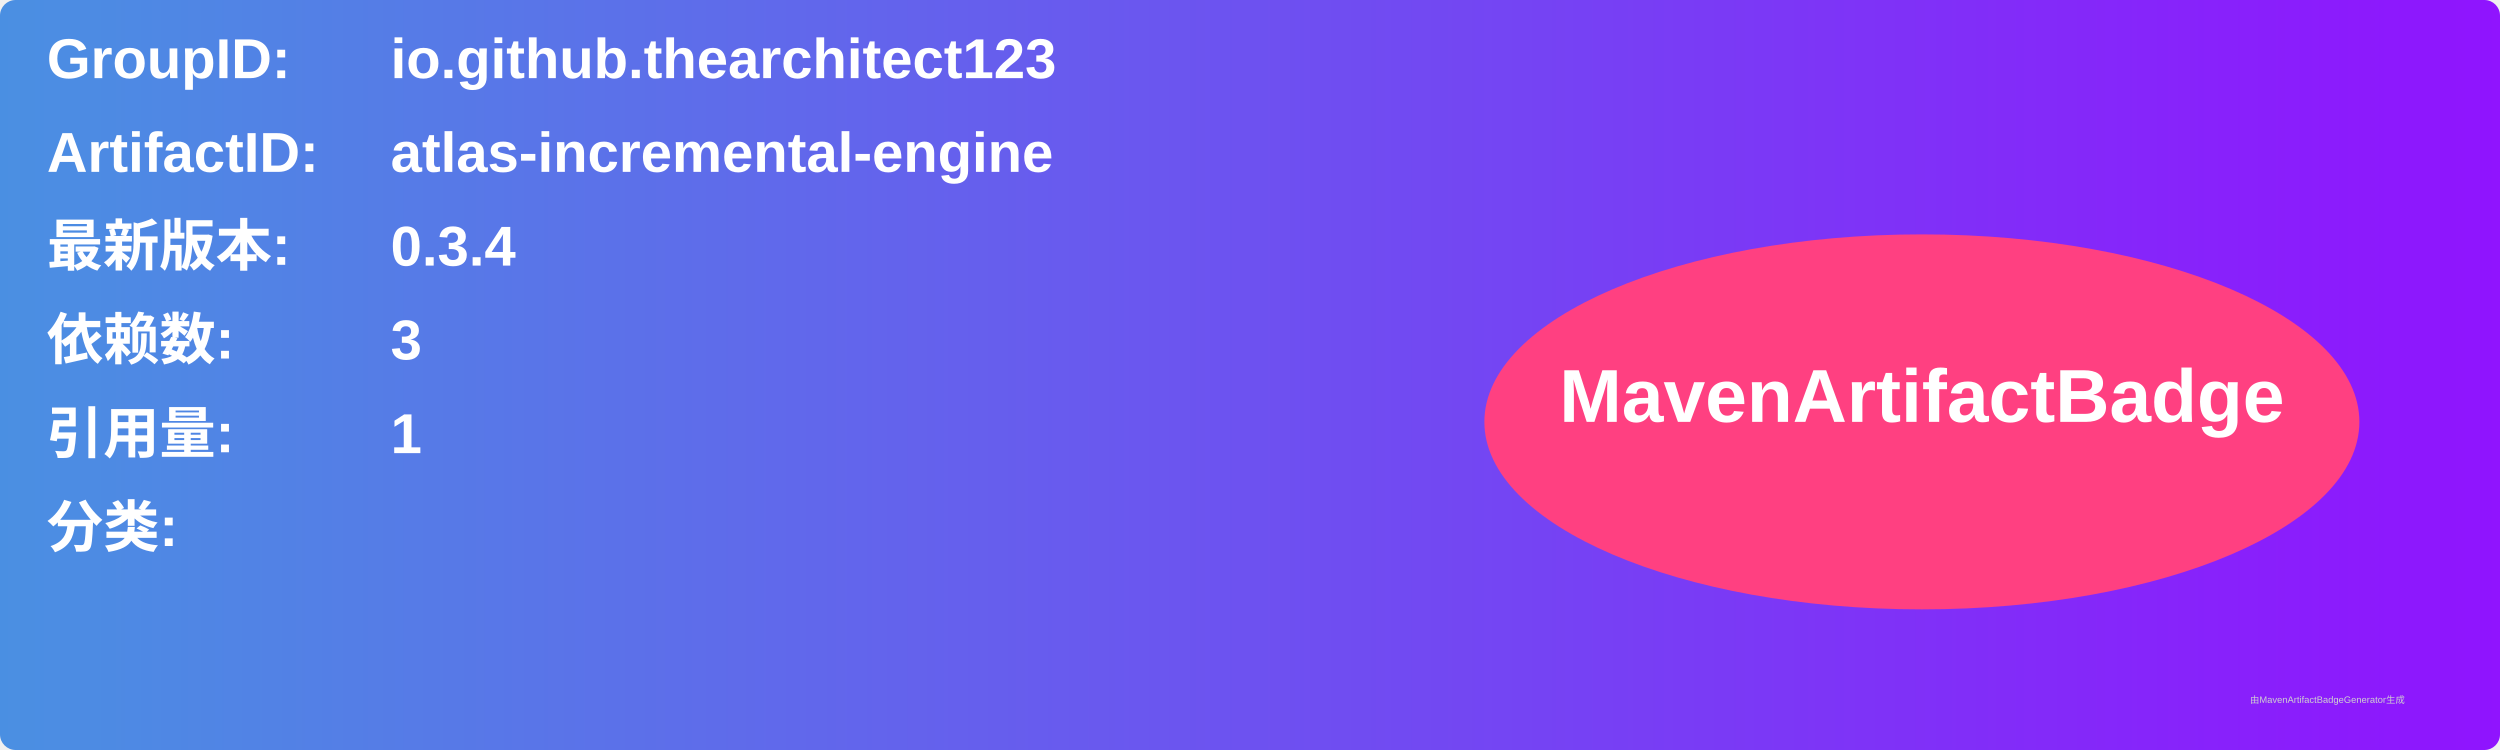
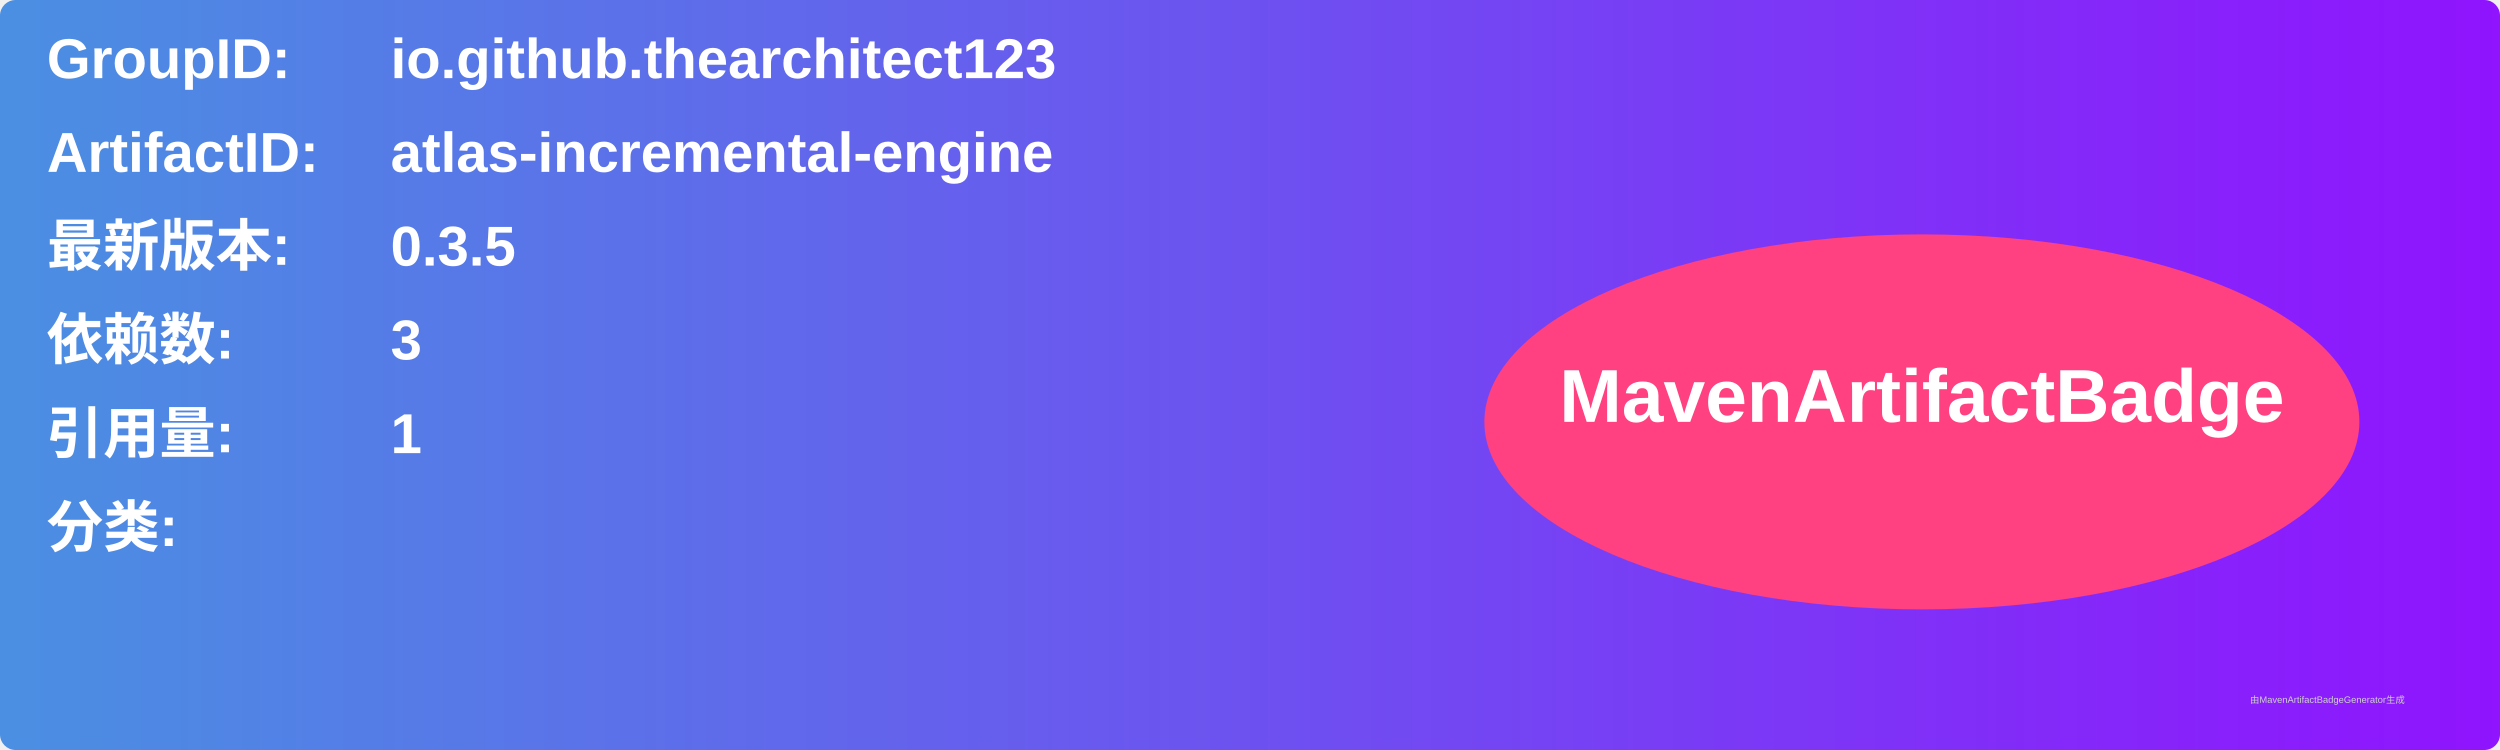
<svg xmlns="http://www.w3.org/2000/svg" width="800" height="240" viewBox="0 0 800 240">
  <linearGradient id="grad" x1="0%" y1="0%" x2="100%" y2="0%">
    <stop offset="0%" stop-color="#4a90e2" />
    <stop offset="100%" stop-color="#9013fe" />
  </linearGradient>
  <rect width="100%" height="100%" rx="5" ry="5" fill="url(#grad)" />
  <g transform="translate(15, 15)">
    <text x="0" y="10" font-family="Arial" font-size="18" fill="white" font-weight="bold" width="260">GroupID:</text>
    <text x="110" y="10" font-family="Arial" font-size="18" fill="white" font-weight="bold" width="460">io.github.thearchitect123</text>
    <text x="0" y="40" font-family="Arial" font-size="18" fill="white" font-weight="bold" width="260">ArtifactID:</text>
    <text x="110" y="40" font-family="Arial" font-size="18" fill="white" font-weight="bold" width="460">atlas-incremental-engine</text>
    <text x="0" y="70" font-family="Arial" font-size="18" fill="white" font-weight="bold">最新版本:</text>
    <text x="110" y="70" font-family="Arial" font-size="18" fill="white" font-weight="bold">
-       <tspan font-weight="bold">0.3.4</tspan>
+       <tspan font-weight="bold">0.3.5</tspan>
    </text>
    <text x="0" y="100" font-family="Arial" font-size="18" fill="white" font-weight="bold">依赖数: </text>
    <text x="110" y="100" font-family="Arial" font-size="18" fill="white">
      <tspan font-weight="bold">3</tspan>
    </text>
    <text x="0" y="130" font-family="Arial" font-size="18" fill="white" font-weight="bold">引用量: </text>
    <text x="110" y="130" font-family="Arial" font-size="18" fill="white">
      <tspan font-weight="bold">1</tspan>
    </text>
    <text x="0" y="160" font-family="Arial" font-size="18" fill="white" font-weight="bold">分类:</text>
    <text x="10" y="190" font-family="Arial" font-size="10" fill="white">
      <tspan font-weight="bold" />
    </text>
    <ellipse cx="600" cy="120" rx="140" ry="60" fill="#ff4081" />
    <text x="600" y="120" text-anchor="middle" font-family="Arial" font-size="24" fill="white" font-weight="bold">MavenArtifactBadge</text>
  </g>
  <text x="720" y="225" font-family="Arial" font-size="3" fill="#d0d0d0">由MavenArtifactBadgeGenerator生成</text>
</svg>
